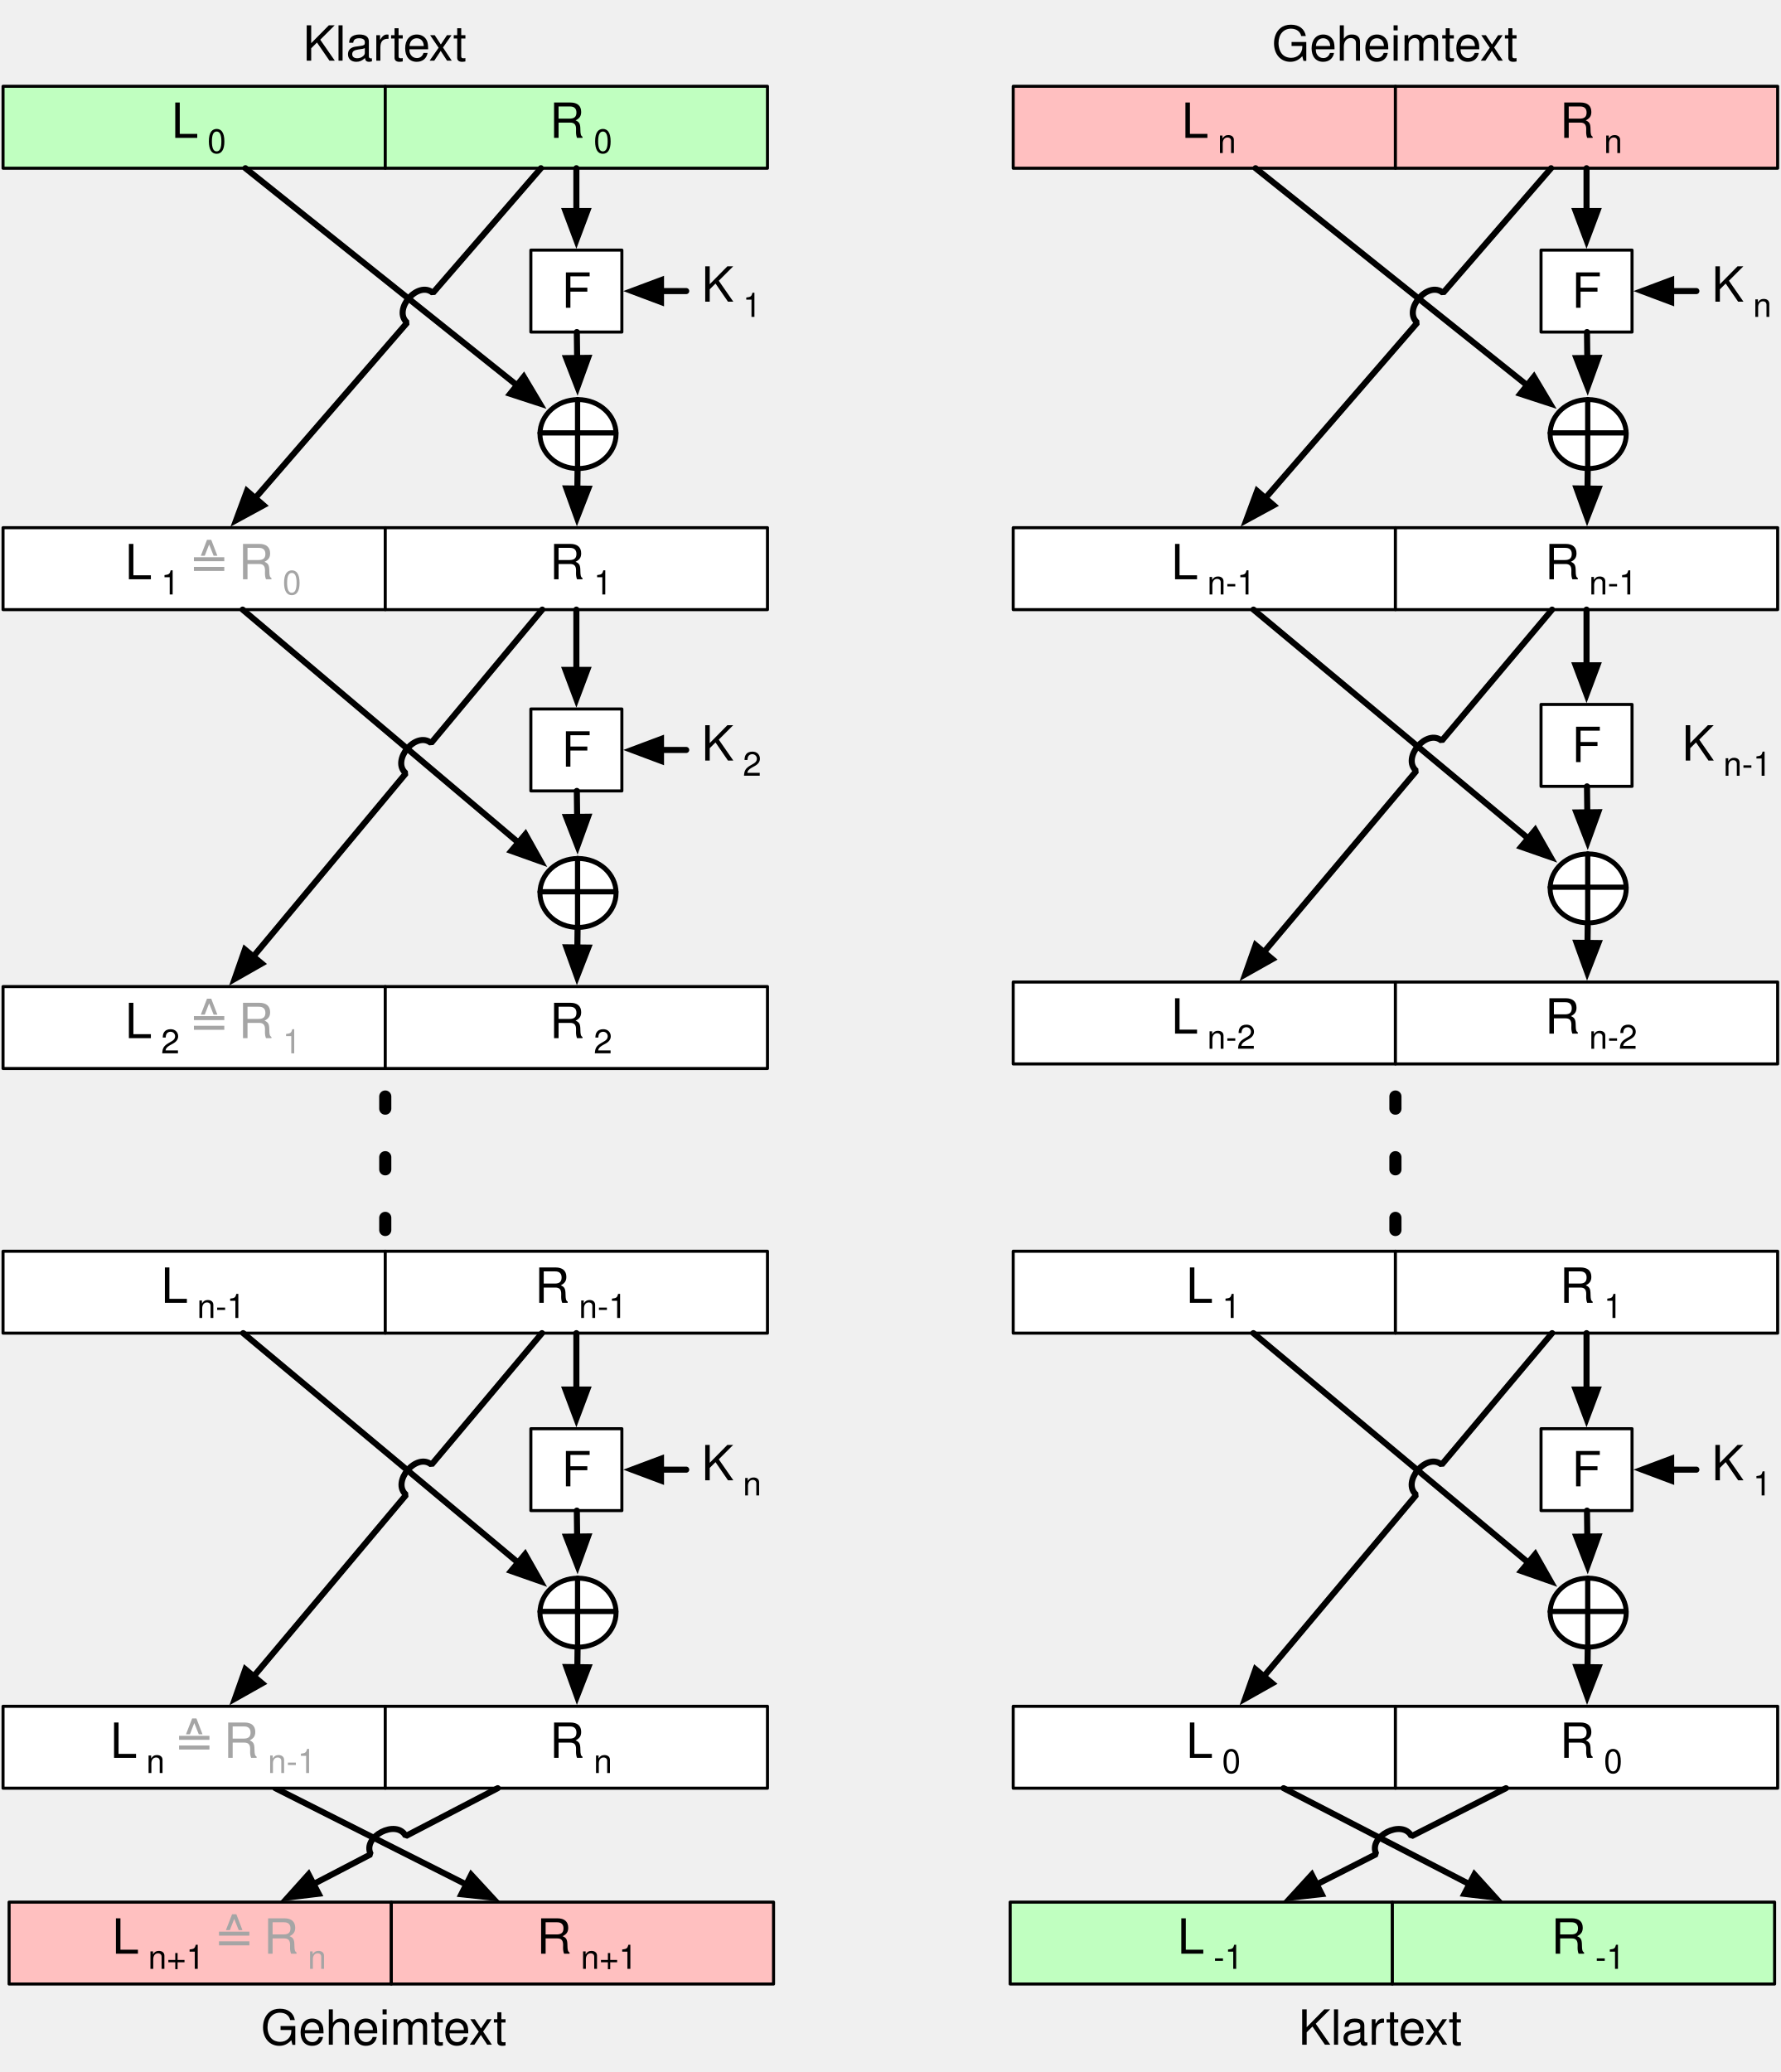
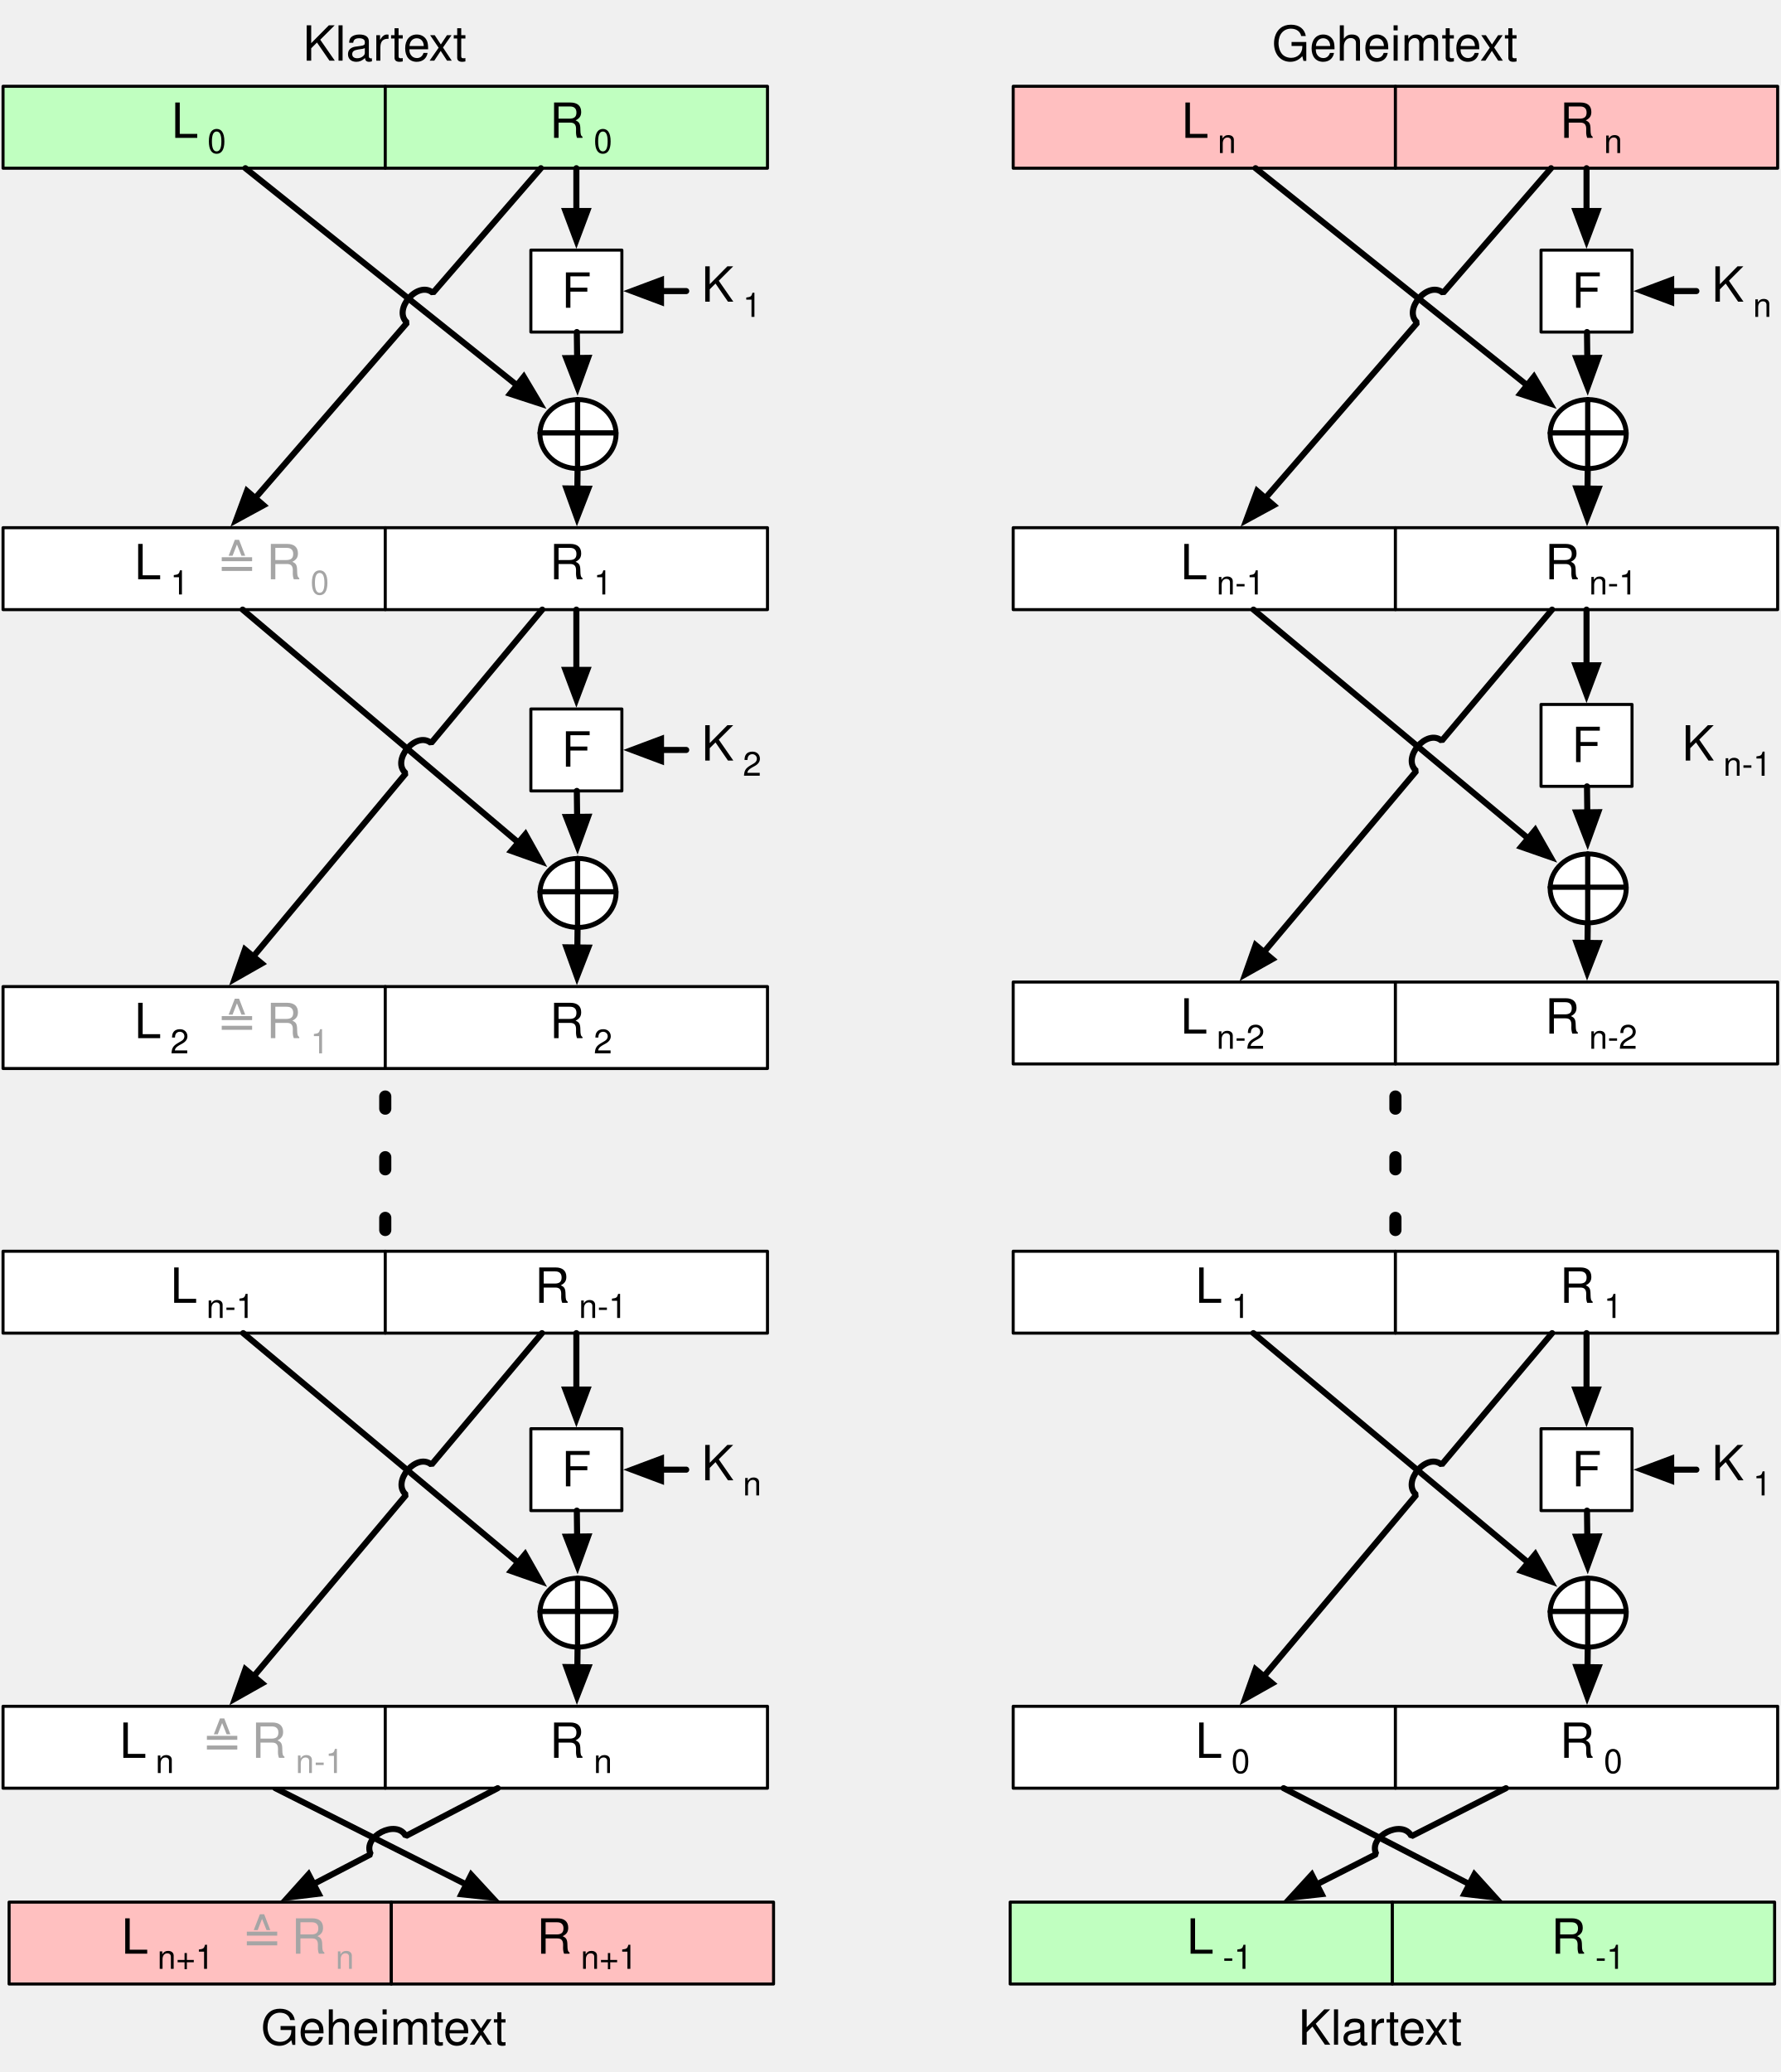
<svg xmlns="http://www.w3.org/2000/svg" version="1.1" viewBox="2 0 587 683" width="587" height="683">
  <defs>
    <marker orient="auto" overflow="visible" markerUnits="strokeWidth" id="FilledArrow_Marker" stroke-linejoin="miter" stroke-miterlimit="10" viewBox="-1 -3 7 6" markerWidth="7" markerHeight="6" color="black">
      <g>
        <path d="M 4.8 0 L 0 -1.8 L 0 1.8 Z" fill="currentColor" stroke="currentColor" stroke-width="1" />
      </g>
    </marker>
    <font-face font-family="Helvetica" font-size="16" units-per-em="1000" underline-position="-75.684" underline-thickness="49.316" slope="0" x-height="522.949" cap-height="717.285" ascent="770.019" descent="-229.98" font-weight="400">
      <font-face-src>
        <font-face-name name="Helvetica" />
      </font-face-src>
    </font-face>
    <font-face font-family="Helvetica" font-size="11" units-per-em="1000" underline-position="-75.684" underline-thickness="49.316" slope="0" x-height="522.949" cap-height="717.285" ascent="770.019" descent="-229.98" font-weight="400">
      <font-face-src>
        <font-face-name name="Helvetica" />
      </font-face-src>
    </font-face>
    <font-face font-family="Apple Symbols" font-size="16" panose-1="2 0 0 0 0 0 0 0 0 0" units-per-em="1000" underline-position="-73.242" underline-thickness="48.828" slope="0" x-height="392.578" cap-height="546.387" ascent="666.504" descent="-250" font-weight="400">
      <font-face-src>
        <font-face-name name="AppleSymbols" />
      </font-face-src>
    </font-face>
  </defs>
-   <g id="design" stroke-dasharray="none" stroke="none" stroke-opacity="1" fill="none" fill-opacity="1">
+   <g id="design" fill-opacity="1" stroke-dasharray="none" stroke="none" stroke-opacity="1" fill="none">
    <g id="design_Layer_1">
      <g id="Line_388">
        <line x1="92.769" y1="589.448" x2="155.713" y2="621.191" marker-end="url(#FilledArrow_Marker)" stroke="black" stroke-linecap="round" stroke-linejoin="bevel" stroke-width="2" />
      </g>
      <g id="Graphic_254">
        <rect x="3" y="28.448" width="126" height="27" fill="#c0ffc0" />
        <rect x="3" y="28.448" width="126" height="27" stroke="black" stroke-linecap="round" stroke-linejoin="round" stroke-width="1" />
        <text transform="translate(8 30.448)" fill="black">
-           <tspan font-family="Helvetica" font-size="16" font-weight="400" fill="black" x="50.492" y="15">L</tspan>
-           <tspan font-family="Helvetica" font-size="11" font-weight="400" fill="black" y="20">0</tspan>
+           <tspan font-family="Helvetica" font-size="16" font-weight="400" fill="black" x="50.492" y="15" xml:space="preserve">L</tspan>
+           <tspan font-family="Helvetica" font-size="11" font-weight="400" fill="black" y="20" xml:space="preserve">0</tspan>
        </text>
      </g>
      <g id="Graphic_257">
        <rect x="129" y="28.448" width="126" height="27" fill="#c0ffc0" />
        <rect x="129" y="28.448" width="126" height="27" stroke="black" stroke-linecap="round" stroke-linejoin="round" stroke-width="1" />
        <text transform="translate(134 30.448)" fill="black">
-           <tspan font-family="Helvetica" font-size="16" font-weight="400" fill="black" x="49.164" y="15">R</tspan>
-           <tspan font-family="Helvetica" font-size="11" font-weight="400" fill="black" y="20">0</tspan>
+           <tspan font-family="Helvetica" font-size="16" font-weight="400" fill="black" x="49.164" y="15" xml:space="preserve">R</tspan>
+           <tspan font-family="Helvetica" font-size="11" font-weight="400" fill="black" y="20" xml:space="preserve">0</tspan>
        </text>
      </g>
      <g id="Graphic_259">
        <rect x="3" y="173.948" width="126" height="27" fill="white" />
        <rect x="3" y="173.948" width="126" height="27" stroke="black" stroke-linecap="round" stroke-linejoin="round" stroke-width="1" />
        <text transform="translate(8 175.948)" fill="black">
-           <tspan font-family="Helvetica" font-size="11" font-weight="400" fill="black" x="32.208" y="20"> </tspan>
-           <tspan font-family="Helvetica" font-size="16" font-weight="400" fill="black" y="15">L</tspan>
-           <tspan font-family="Helvetica" font-size="11" font-weight="400" fill="black" y="20">1  </tspan>
-           <tspan font-family="Apple Symbols" font-size="16" font-weight="400" fill="#a5a5a5" y="15">≙</tspan>
-           <tspan font-family="Helvetica" font-size="16" font-weight="400" fill="#a5a5a5" y="15">R</tspan>
-           <tspan font-family="Helvetica" font-size="11" font-weight="400" fill="#a5a5a5" y="20">0</tspan>
+           <tspan font-family="Helvetica" font-size="11" font-weight="400" fill="black" x="32.208" y="20" xml:space="preserve"> </tspan>
+           <tspan font-family="Helvetica" font-size="16" font-weight="400" fill="black" y="15" xml:space="preserve">L</tspan>
+           <tspan font-family="Helvetica" font-size="11" font-weight="400" fill="black" y="20" xml:space="preserve">1  </tspan>
+           <tspan font-family="Apple Symbols" font-size="16" font-weight="400" fill="#a5a5a5" y="15" xml:space="preserve">≙</tspan>
+           <tspan font-family="Helvetica" font-size="16" font-weight="400" fill="#a5a5a5" y="15" xml:space="preserve">R</tspan>
+           <tspan font-family="Helvetica" font-size="11" font-weight="400" fill="#a5a5a5" y="20" xml:space="preserve">0</tspan>
        </text>
      </g>
      <g id="Graphic_258">
        <rect x="129" y="173.948" width="126" height="27" fill="white" />
        <rect x="129" y="173.948" width="126" height="27" stroke="black" stroke-linecap="round" stroke-linejoin="round" stroke-width="1" />
        <text transform="translate(134 175.948)" fill="black">
-           <tspan font-family="Helvetica" font-size="16" font-weight="400" fill="black" x="49.164" y="15">R</tspan>
-           <tspan font-family="Helvetica" font-size="11" font-weight="400" fill="black" y="20">1</tspan>
+           <tspan font-family="Helvetica" font-size="16" font-weight="400" fill="black" x="49.164" y="15" xml:space="preserve">R</tspan>
+           <tspan font-family="Helvetica" font-size="11" font-weight="400" fill="black" y="20" xml:space="preserve">1</tspan>
        </text>
      </g>
      <g id="Group_268">
        <g id="Graphic_271">
          <path d="M 205.084 143.082 C 205.084 149.359 199.469 154.448 192.542 154.448 C 185.615 154.448 180 149.359 180 143.082 C 180 136.805 185.615 131.717 192.542 131.717 C 199.469 131.717 205.084 136.805 205.084 143.082 Z" fill="white" />
          <path d="M 205.084 143.082 C 205.084 149.359 199.469 154.448 192.542 154.448 C 185.615 154.448 180 149.359 180 143.082 C 180 136.805 185.615 131.717 192.542 131.717 C 199.469 131.717 205.084 136.805 205.084 143.082 Z" stroke="black" stroke-linecap="butt" stroke-linejoin="round" stroke-width="1.631" />
        </g>
        <g id="Graphic_270">
          <line x1="180.028" y1="142.686" x2="205.014" y2="142.686" fill="#0a0" />
          <line x1="180.028" y1="142.686" x2="205.014" y2="142.686" stroke="black" stroke-linecap="round" stroke-linejoin="round" stroke-width="1.724" />
        </g>
        <g id="Graphic_269">
          <line x1="192.394" y1="131.711" x2="192.394" y2="154.354" fill="#0a0" />
          <line x1="192.394" y1="131.711" x2="192.394" y2="154.354" stroke="black" stroke-linecap="round" stroke-linejoin="round" stroke-width="1.724" />
        </g>
      </g>
      <g id="Graphic_284">
        <rect x="177" y="82.448" width="30" height="27" fill="white" />
        <rect x="177" y="82.448" width="30" height="27" stroke="black" stroke-linecap="round" stroke-linejoin="round" stroke-width="1" />
        <text transform="translate(182 86.448)" fill="black">
-           <tspan font-family="Helvetica" font-size="16" font-weight="400" fill="black" x="5.113" y="15">F</tspan>
+           <tspan font-family="Helvetica" font-size="16" font-weight="400" fill="black" x="5.113" y="15" xml:space="preserve">F</tspan>
        </text>
      </g>
      <g id="Graphic_285">
        <text transform="translate(233.2105 84.448)" fill="black">
-           <tspan font-family="Helvetica" font-size="16" font-weight="400" fill="black" x="0" y="15">K</tspan>
-           <tspan font-family="Helvetica" font-size="11" font-weight="400" fill="black" y="20">1</tspan>
+           <tspan font-family="Helvetica" font-size="16" font-weight="400" fill="black" x="0" y="15" xml:space="preserve">K</tspan>
+           <tspan font-family="Helvetica" font-size="11" font-weight="400" fill="black" y="20" xml:space="preserve">1</tspan>
        </text>
      </g>
      <g id="Line_294">
        <line x1="82.892" y1="55.448" x2="172.418" y2="126.999" marker-end="url(#FilledArrow_Marker)" stroke="black" stroke-linecap="round" stroke-linejoin="bevel" stroke-width="2" />
      </g>
      <g id="Line_295">
        <line x1="192.393" y1="155.263" x2="192.322" y2="161.049" marker-end="url(#FilledArrow_Marker)" stroke="black" stroke-linecap="round" stroke-linejoin="bevel" stroke-width="2" />
      </g>
      <g id="Line_296">
        <line x1="192" y1="55.448" x2="192" y2="69.548" marker-end="url(#FilledArrow_Marker)" stroke="black" stroke-linecap="round" stroke-linejoin="bevel" stroke-width="2" />
      </g>
      <g id="Line_297">
        <line x1="192.155" y1="109.448" x2="192.254" y2="118.003" marker-end="url(#FilledArrow_Marker)" stroke="black" stroke-linecap="round" stroke-linejoin="bevel" stroke-width="2" />
      </g>
      <g id="Line_298">
        <path d="M 180.309 55.448 L 144.719 96.547 C 139.805 92.292 131.295 102.119 136.208 106.374 L 86.135 164.196" marker-end="url(#FilledArrow_Marker)" stroke="black" stroke-linecap="round" stroke-linejoin="bevel" stroke-width="2" />
      </g>
      <g id="Line_299">
        <line x1="228.21" y1="95.948" x2="219.9" y2="95.948" marker-end="url(#FilledArrow_Marker)" stroke="black" stroke-linecap="round" stroke-linejoin="bevel" stroke-width="2" />
      </g>
      <g id="Graphic_313">
        <rect x="3" y="325.211" width="126" height="27" fill="white" />
        <rect x="3" y="325.211" width="126" height="27" stroke="black" stroke-linecap="round" stroke-linejoin="round" stroke-width="1" />
        <text transform="translate(8 327.2113)" fill="black">
-           <tspan font-family="Helvetica" font-size="11" font-weight="400" fill="black" x="32.208" y="20"> </tspan>
-           <tspan font-family="Helvetica" font-size="16" font-weight="400" fill="black" y="15">L</tspan>
-           <tspan font-family="Helvetica" font-size="11" font-weight="400" fill="black" y="20">2  </tspan>
-           <tspan font-family="Apple Symbols" font-size="16" font-weight="400" fill="#a5a5a5" y="15">≙</tspan>
-           <tspan font-family="Helvetica" font-size="16" font-weight="400" fill="#a5a5a5" y="15">R</tspan>
-           <tspan font-family="Helvetica" font-size="11" font-weight="400" fill="#a5a5a5" y="20">1</tspan>
+           <tspan font-family="Helvetica" font-size="11" font-weight="400" fill="black" x="32.208" y="20" xml:space="preserve"> </tspan>
+           <tspan font-family="Helvetica" font-size="16" font-weight="400" fill="black" y="15" xml:space="preserve">L</tspan>
+           <tspan font-family="Helvetica" font-size="11" font-weight="400" fill="black" y="20" xml:space="preserve">2  </tspan>
+           <tspan font-family="Apple Symbols" font-size="16" font-weight="400" fill="#a5a5a5" y="15" xml:space="preserve">≙</tspan>
+           <tspan font-family="Helvetica" font-size="16" font-weight="400" fill="#a5a5a5" y="15" xml:space="preserve">R</tspan>
+           <tspan font-family="Helvetica" font-size="11" font-weight="400" fill="#a5a5a5" y="20" xml:space="preserve">1</tspan>
        </text>
      </g>
      <g id="Graphic_312">
        <rect x="129" y="325.211" width="126" height="27" fill="white" />
        <rect x="129" y="325.211" width="126" height="27" stroke="black" stroke-linecap="round" stroke-linejoin="round" stroke-width="1" />
        <text transform="translate(134 327.2113)" fill="black">
-           <tspan font-family="Helvetica" font-size="16" font-weight="400" fill="black" x="49.164" y="15">R</tspan>
-           <tspan font-family="Helvetica" font-size="11" font-weight="400" fill="black" y="20">2</tspan>
+           <tspan font-family="Helvetica" font-size="16" font-weight="400" fill="black" x="49.164" y="15" xml:space="preserve">R</tspan>
+           <tspan font-family="Helvetica" font-size="11" font-weight="400" fill="black" y="20" xml:space="preserve">2</tspan>
        </text>
      </g>
      <g id="Group_308">
        <g id="Graphic_311">
          <path d="M 205.084 294.346 C 205.084 300.623 199.469 305.711 192.542 305.711 C 185.615 305.711 180 300.623 180 294.346 C 180 288.068 185.615 282.98 192.542 282.98 C 199.469 282.98 205.084 288.068 205.084 294.346 Z" fill="white" />
          <path d="M 205.084 294.346 C 205.084 300.623 199.469 305.711 192.542 305.711 C 185.615 305.711 180 300.623 180 294.346 C 180 288.068 185.615 282.98 192.542 282.98 C 199.469 282.98 205.084 288.068 205.084 294.346 Z" stroke="black" stroke-linecap="butt" stroke-linejoin="round" stroke-width="1.631" />
        </g>
        <g id="Graphic_310">
          <line x1="180.028" y1="293.949" x2="205.014" y2="293.949" fill="#0a0" />
          <line x1="180.028" y1="293.949" x2="205.014" y2="293.949" stroke="black" stroke-linecap="round" stroke-linejoin="round" stroke-width="1.724" />
        </g>
        <g id="Graphic_309">
          <line x1="192.394" y1="282.974" x2="192.394" y2="305.617" fill="#0a0" />
          <line x1="192.394" y1="282.974" x2="192.394" y2="305.617" stroke="black" stroke-linecap="round" stroke-linejoin="round" stroke-width="1.724" />
        </g>
      </g>
      <g id="Graphic_307">
        <rect x="177" y="233.711" width="30" height="27" fill="white" />
        <rect x="177" y="233.711" width="30" height="27" stroke="black" stroke-linecap="round" stroke-linejoin="round" stroke-width="1" />
        <text transform="translate(182 237.7113)" fill="black">
-           <tspan font-family="Helvetica" font-size="16" font-weight="400" fill="black" x="5.113" y="15">F</tspan>
+           <tspan font-family="Helvetica" font-size="16" font-weight="400" fill="black" x="5.113" y="15" xml:space="preserve">F</tspan>
        </text>
      </g>
      <g id="Graphic_306">
        <text transform="translate(233.2105 235.7113)" fill="black">
-           <tspan font-family="Helvetica" font-size="16" font-weight="400" fill="black" x="0" y="15">K</tspan>
-           <tspan font-family="Helvetica" font-size="11" font-weight="400" fill="black" y="20">2</tspan>
+           <tspan font-family="Helvetica" font-size="16" font-weight="400" fill="black" x="0" y="15" xml:space="preserve">K</tspan>
+           <tspan font-family="Helvetica" font-size="11" font-weight="400" fill="black" y="20" xml:space="preserve">2</tspan>
        </text>
      </g>
      <g id="Line_305">
        <line x1="81.981" y1="200.948" x2="172.888" y2="277.742" marker-end="url(#FilledArrow_Marker)" stroke="black" stroke-linecap="round" stroke-linejoin="bevel" stroke-width="2" />
      </g>
      <g id="Line_304">
        <line x1="192.393" y1="306.526" x2="192.322" y2="312.312" marker-end="url(#FilledArrow_Marker)" stroke="black" stroke-linecap="round" stroke-linejoin="bevel" stroke-width="2" />
      </g>
      <g id="Line_303">
        <line x1="192" y1="200.948" x2="192" y2="220.811" marker-end="url(#FilledArrow_Marker)" stroke="black" stroke-linecap="round" stroke-linejoin="bevel" stroke-width="2" />
      </g>
      <g id="Line_302">
        <line x1="192.155" y1="260.711" x2="192.254" y2="269.266" marker-end="url(#FilledArrow_Marker)" stroke="black" stroke-linecap="round" stroke-linejoin="bevel" stroke-width="2" />
      </g>
      <g id="Line_301">
        <path d="M 180.755 200.948 L 144.118 244.93 C 139.124 240.77 130.803 250.759 135.798 254.919 L 85.502 315.3" marker-end="url(#FilledArrow_Marker)" stroke="black" stroke-linecap="round" stroke-linejoin="bevel" stroke-width="2" />
      </g>
      <g id="Line_300">
        <line x1="228.21" y1="247.211" x2="219.9" y2="247.211" marker-end="url(#FilledArrow_Marker)" stroke="black" stroke-linecap="round" stroke-linejoin="bevel" stroke-width="2" />
      </g>
      <g id="Graphic_331">
        <rect x="3" y="412.448" width="126" height="27" fill="white" />
        <rect x="3" y="412.448" width="126" height="27" stroke="black" stroke-linecap="round" stroke-linejoin="round" stroke-width="1" />
        <text transform="translate(8 414.448)" fill="black">
-           <tspan font-family="Helvetica" font-size="11" font-weight="400" fill="black" x="44.073" y="20"> </tspan>
-           <tspan font-family="Helvetica" font-size="16" font-weight="400" fill="black" y="15">L</tspan>
-           <tspan font-family="Helvetica" font-size="11" font-weight="400" fill="black" y="20">n-1</tspan>
+           <tspan font-family="Helvetica" font-size="11" font-weight="400" fill="black" x="44.073" y="20" xml:space="preserve"> </tspan>
+           <tspan font-family="Helvetica" font-size="16" font-weight="400" fill="black" y="15" xml:space="preserve">L</tspan>
+           <tspan font-family="Helvetica" font-size="11" font-weight="400" fill="black" y="20" xml:space="preserve">n-1</tspan>
        </text>
      </g>
      <g id="Graphic_330">
        <rect x="129" y="412.448" width="126" height="27" fill="white" />
        <rect x="129" y="412.448" width="126" height="27" stroke="black" stroke-linecap="round" stroke-linejoin="round" stroke-width="1" />
        <text transform="translate(134 414.448)" fill="black">
-           <tspan font-family="Helvetica" font-size="16" font-weight="400" fill="black" x="44.273" y="15">R</tspan>
-           <tspan font-family="Helvetica" font-size="11" font-weight="400" fill="black" y="20">n-1</tspan>
+           <tspan font-family="Helvetica" font-size="16" font-weight="400" fill="black" x="44.273" y="15" xml:space="preserve">R</tspan>
+           <tspan font-family="Helvetica" font-size="11" font-weight="400" fill="black" y="20" xml:space="preserve">n-1</tspan>
        </text>
      </g>
      <g id="Graphic_327">
        <rect x="3" y="562.448" width="126" height="27" fill="white" />
        <rect x="3" y="562.448" width="126" height="27" stroke="black" stroke-linecap="round" stroke-linejoin="round" stroke-width="1" />
        <text transform="translate(8 564.448)" fill="black">
-           <tspan font-family="Helvetica" font-size="11" font-weight="400" fill="black" x="27.318" y="20"> </tspan>
-           <tspan font-family="Helvetica" font-size="16" font-weight="400" fill="black" y="15">L</tspan>
-           <tspan font-family="Helvetica" font-size="11" font-weight="400" fill="black" y="20">n  </tspan>
-           <tspan font-family="Apple Symbols" font-size="16" font-weight="400" fill="#a5a5a5" y="15">≙</tspan>
-           <tspan font-family="Helvetica" font-size="16" font-weight="400" fill="#a5a5a5" y="15">R</tspan>
-           <tspan font-family="Helvetica" font-size="11" font-weight="400" fill="#a5a5a5" y="20">n-1</tspan>
+           <tspan font-family="Helvetica" font-size="11" font-weight="400" fill="black" x="27.318" y="20" xml:space="preserve"> </tspan>
+           <tspan font-family="Helvetica" font-size="16" font-weight="400" fill="black" y="15" xml:space="preserve">L</tspan>
+           <tspan font-family="Helvetica" font-size="11" font-weight="400" fill="black" y="20" xml:space="preserve">n  </tspan>
+           <tspan font-family="Apple Symbols" font-size="16" font-weight="400" fill="#a5a5a5" y="15" xml:space="preserve">≙</tspan>
+           <tspan font-family="Helvetica" font-size="16" font-weight="400" fill="#a5a5a5" y="15" xml:space="preserve">R</tspan>
+           <tspan font-family="Helvetica" font-size="11" font-weight="400" fill="#a5a5a5" y="20" xml:space="preserve">n-1</tspan>
        </text>
      </g>
      <g id="Graphic_326">
        <rect x="129" y="562.448" width="126" height="27" fill="white" />
        <rect x="129" y="562.448" width="126" height="27" stroke="black" stroke-linecap="round" stroke-linejoin="round" stroke-width="1" />
        <text transform="translate(134 564.448)" fill="black">
-           <tspan font-family="Helvetica" font-size="16" font-weight="400" fill="black" x="49.164" y="15">R</tspan>
-           <tspan font-family="Helvetica" font-size="11" font-weight="400" fill="black" y="20">n</tspan>
+           <tspan font-family="Helvetica" font-size="16" font-weight="400" fill="black" x="49.164" y="15" xml:space="preserve">R</tspan>
+           <tspan font-family="Helvetica" font-size="11" font-weight="400" fill="black" y="20" xml:space="preserve">n</tspan>
        </text>
      </g>
      <g id="Group_322">
        <g id="Graphic_325">
          <path d="M 205.084 531.582 C 205.084 537.859 199.469 542.948 192.542 542.948 C 185.615 542.948 180 537.859 180 531.582 C 180 525.305 185.615 520.217 192.542 520.217 C 199.469 520.217 205.084 525.305 205.084 531.582 Z" fill="white" />
          <path d="M 205.084 531.582 C 205.084 537.859 199.469 542.948 192.542 542.948 C 185.615 542.948 180 537.859 180 531.582 C 180 525.305 185.615 520.217 192.542 520.217 C 199.469 520.217 205.084 525.305 205.084 531.582 Z" stroke="black" stroke-linecap="butt" stroke-linejoin="round" stroke-width="1.631" />
        </g>
        <g id="Graphic_324">
          <line x1="180.028" y1="531.186" x2="205.014" y2="531.186" fill="#0a0" />
          <line x1="180.028" y1="531.186" x2="205.014" y2="531.186" stroke="black" stroke-linecap="round" stroke-linejoin="round" stroke-width="1.724" />
        </g>
        <g id="Graphic_323">
          <line x1="192.394" y1="520.211" x2="192.394" y2="542.854" fill="#0a0" />
          <line x1="192.394" y1="520.211" x2="192.394" y2="542.854" stroke="black" stroke-linecap="round" stroke-linejoin="round" stroke-width="1.724" />
        </g>
      </g>
      <g id="Graphic_321">
        <rect x="177" y="470.948" width="30" height="27" fill="white" />
        <rect x="177" y="470.948" width="30" height="27" stroke="black" stroke-linecap="round" stroke-linejoin="round" stroke-width="1" />
        <text transform="translate(182 474.948)" fill="black">
-           <tspan font-family="Helvetica" font-size="16" font-weight="400" fill="black" x="5.113" y="15">F</tspan>
+           <tspan font-family="Helvetica" font-size="16" font-weight="400" fill="black" x="5.113" y="15" xml:space="preserve">F</tspan>
        </text>
      </g>
      <g id="Graphic_320">
        <text transform="translate(233.2105 472.948)" fill="black">
-           <tspan font-family="Helvetica" font-size="16" font-weight="400" fill="black" x="0" y="15">K</tspan>
-           <tspan font-family="Helvetica" font-size="11" font-weight="400" fill="black" y="20">n</tspan>
+           <tspan font-family="Helvetica" font-size="16" font-weight="400" fill="black" x="0" y="15" xml:space="preserve">K</tspan>
+           <tspan font-family="Helvetica" font-size="11" font-weight="400" fill="black" y="20" xml:space="preserve">n</tspan>
        </text>
      </g>
      <g id="Line_319">
        <line x1="82.172" y1="439.448" x2="172.785" y2="515.09" marker-end="url(#FilledArrow_Marker)" stroke="black" stroke-linecap="round" stroke-linejoin="bevel" stroke-width="2" />
      </g>
      <g id="Line_318">
        <line x1="192.393" y1="543.763" x2="192.322" y2="549.549" marker-end="url(#FilledArrow_Marker)" stroke="black" stroke-linecap="round" stroke-linejoin="bevel" stroke-width="2" />
      </g>
      <g id="Line_317">
        <line x1="192" y1="439.448" x2="192" y2="458.048" marker-end="url(#FilledArrow_Marker)" stroke="black" stroke-linecap="round" stroke-linejoin="bevel" stroke-width="2" />
      </g>
      <g id="Line_316">
        <line x1="192.155" y1="497.948" x2="192.254" y2="506.503" marker-end="url(#FilledArrow_Marker)" stroke="black" stroke-linecap="round" stroke-linejoin="bevel" stroke-width="2" />
      </g>
      <g id="Line_315">
        <path d="M 180.66 439.448 L 144.246 482.799 C 139.268 478.618 130.907 488.572 135.884 492.753 L 85.637 552.57" marker-end="url(#FilledArrow_Marker)" stroke="black" stroke-linecap="round" stroke-linejoin="bevel" stroke-width="2" />
      </g>
      <g id="Line_314">
        <line x1="228.21" y1="484.448" x2="219.9" y2="484.448" marker-end="url(#FilledArrow_Marker)" stroke="black" stroke-linecap="round" stroke-linejoin="bevel" stroke-width="2" />
      </g>
      <g id="Graphic_332">
        <text transform="translate(101.8389 5)" fill="black">
-           <tspan font-family="Helvetica" font-size="16" font-weight="400" fill="black" x="0" y="15">Klartext</tspan>
+           <tspan font-family="Helvetica" font-size="16" font-weight="400" fill="black" x="0" y="15" xml:space="preserve">Klartext</tspan>
        </text>
      </g>
      <g id="Graphic_333">
        <text transform="translate(88 659)" fill="black">
-           <tspan font-family="Helvetica" font-size="16" font-weight="400" fill="black" x="0" y="15">Geheimtext</tspan>
+           <tspan font-family="Helvetica" font-size="16" font-weight="400" fill="black" x="0" y="15" xml:space="preserve">Geheimtext</tspan>
        </text>
      </g>
      <g id="Line_335">
        <line x1="129" y1="361.448" x2="129" y2="406.448" stroke="black" stroke-linecap="round" stroke-linejoin="round" stroke-dasharray="4.0,16.0" stroke-width="4" />
      </g>
      <g id="Graphic_336">
        <text transform="translate(421.2778 5)" fill="black">
-           <tspan font-family="Helvetica" font-size="16" font-weight="400" fill="black" x="0" y="15">Geheimtext</tspan>
+           <tspan font-family="Helvetica" font-size="16" font-weight="400" fill="black" x="0" y="15" xml:space="preserve">Geheimtext</tspan>
        </text>
      </g>
      <g id="Graphic_337">
        <text transform="translate(430 659)" fill="black">
-           <tspan font-family="Helvetica" font-size="16" font-weight="400" fill="black" x="0" y="15">Klartext</tspan>
+           <tspan font-family="Helvetica" font-size="16" font-weight="400" fill="black" x="0" y="15" xml:space="preserve">Klartext</tspan>
        </text>
      </g>
      <g id="Graphic_384">
        <rect x="336" y="28.448" width="126" height="27" fill="#ffbfc0" />
        <rect x="336" y="28.448" width="126" height="27" stroke="black" stroke-linecap="round" stroke-linejoin="round" stroke-width="1" />
        <text transform="translate(341 30.448)" fill="black">
-           <tspan font-family="Helvetica" font-size="16" font-weight="400" fill="black" x="50.492" y="15">L</tspan>
-           <tspan font-family="Helvetica" font-size="11" font-weight="400" fill="black" y="20">n</tspan>
+           <tspan font-family="Helvetica" font-size="16" font-weight="400" fill="black" x="50.492" y="15" xml:space="preserve">L</tspan>
+           <tspan font-family="Helvetica" font-size="11" font-weight="400" fill="black" y="20" xml:space="preserve">n</tspan>
        </text>
      </g>
      <g id="Graphic_383">
        <rect x="462" y="28.448" width="126" height="27" fill="#ffbfc0" />
        <rect x="462" y="28.448" width="126" height="27" stroke="black" stroke-linecap="round" stroke-linejoin="round" stroke-width="1" />
        <text transform="translate(467 30.448)" fill="black">
-           <tspan font-family="Helvetica" font-size="16" font-weight="400" fill="black" x="49.164" y="15">R</tspan>
-           <tspan font-family="Helvetica" font-size="11" font-weight="400" fill="black" y="20">n</tspan>
+           <tspan font-family="Helvetica" font-size="16" font-weight="400" fill="black" x="49.164" y="15" xml:space="preserve">R</tspan>
+           <tspan font-family="Helvetica" font-size="11" font-weight="400" fill="black" y="20" xml:space="preserve">n</tspan>
        </text>
      </g>
      <g id="Graphic_382">
        <rect x="336" y="173.948" width="126" height="27" fill="white" />
        <rect x="336" y="173.948" width="126" height="27" stroke="black" stroke-linecap="round" stroke-linejoin="round" stroke-width="1" />
        <text transform="translate(341 175.948)" fill="black">
-           <tspan font-family="Helvetica" font-size="11" font-weight="400" fill="black" x="44.073" y="20"> </tspan>
-           <tspan font-family="Helvetica" font-size="16" font-weight="400" fill="black" y="15">L</tspan>
-           <tspan font-family="Helvetica" font-size="11" font-weight="400" fill="black" y="20">n-1</tspan>
+           <tspan font-family="Helvetica" font-size="11" font-weight="400" fill="black" x="44.073" y="20" xml:space="preserve"> </tspan>
+           <tspan font-family="Helvetica" font-size="16" font-weight="400" fill="black" y="15" xml:space="preserve">L</tspan>
+           <tspan font-family="Helvetica" font-size="11" font-weight="400" fill="black" y="20" xml:space="preserve">n-1</tspan>
        </text>
      </g>
      <g id="Graphic_381">
        <rect x="462" y="173.948" width="126" height="27" fill="white" />
        <rect x="462" y="173.948" width="126" height="27" stroke="black" stroke-linecap="round" stroke-linejoin="round" stroke-width="1" />
        <text transform="translate(467 175.948)" fill="black">
-           <tspan font-family="Helvetica" font-size="16" font-weight="400" fill="black" x="44.273" y="15">R</tspan>
-           <tspan font-family="Helvetica" font-size="11" font-weight="400" fill="black" y="20">n-1</tspan>
+           <tspan font-family="Helvetica" font-size="16" font-weight="400" fill="black" x="44.273" y="15" xml:space="preserve">R</tspan>
+           <tspan font-family="Helvetica" font-size="11" font-weight="400" fill="black" y="20" xml:space="preserve">n-1</tspan>
        </text>
      </g>
      <g id="Group_377">
        <g id="Graphic_380">
          <path d="M 538.084 143.082 C 538.084 149.359 532.469 154.448 525.542 154.448 C 518.615 154.448 513 149.359 513 143.082 C 513 136.805 518.615 131.717 525.542 131.717 C 532.469 131.717 538.084 136.805 538.084 143.082 Z" fill="white" />
          <path d="M 538.084 143.082 C 538.084 149.359 532.469 154.448 525.542 154.448 C 518.615 154.448 513 149.359 513 143.082 C 513 136.805 518.615 131.717 525.542 131.717 C 532.469 131.717 538.084 136.805 538.084 143.082 Z" stroke="black" stroke-linecap="butt" stroke-linejoin="round" stroke-width="1.631" />
        </g>
        <g id="Graphic_379">
          <line x1="513.028" y1="142.686" x2="538.014" y2="142.686" fill="#0a0" />
          <line x1="513.028" y1="142.686" x2="538.014" y2="142.686" stroke="black" stroke-linecap="round" stroke-linejoin="round" stroke-width="1.724" />
        </g>
        <g id="Graphic_378">
          <line x1="525.394" y1="131.711" x2="525.394" y2="154.354" fill="#0a0" />
          <line x1="525.394" y1="131.711" x2="525.394" y2="154.354" stroke="black" stroke-linecap="round" stroke-linejoin="round" stroke-width="1.724" />
        </g>
      </g>
      <g id="Graphic_376">
        <rect x="510" y="82.448" width="30" height="27" fill="white" />
        <rect x="510" y="82.448" width="30" height="27" stroke="black" stroke-linecap="round" stroke-linejoin="round" stroke-width="1" />
        <text transform="translate(515 86.448)" fill="black">
-           <tspan font-family="Helvetica" font-size="16" font-weight="400" fill="black" x="5.113" y="15">F</tspan>
+           <tspan font-family="Helvetica" font-size="16" font-weight="400" fill="black" x="5.113" y="15" xml:space="preserve">F</tspan>
        </text>
      </g>
      <g id="Graphic_375">
        <text transform="translate(566.2105 84.448)" fill="black">
-           <tspan font-family="Helvetica" font-size="16" font-weight="400" fill="black" x="0" y="15">K</tspan>
-           <tspan font-family="Helvetica" font-size="11" font-weight="400" fill="black" y="20">n</tspan>
+           <tspan font-family="Helvetica" font-size="16" font-weight="400" fill="black" x="0" y="15" xml:space="preserve">K</tspan>
+           <tspan font-family="Helvetica" font-size="11" font-weight="400" fill="black" y="20" xml:space="preserve">n</tspan>
        </text>
      </g>
      <g id="Line_374">
        <line x1="415.892" y1="55.448" x2="505.418" y2="126.999" marker-end="url(#FilledArrow_Marker)" stroke="black" stroke-linecap="round" stroke-linejoin="bevel" stroke-width="2" />
      </g>
      <g id="Line_373">
        <line x1="525.393" y1="155.263" x2="525.322" y2="161.049" marker-end="url(#FilledArrow_Marker)" stroke="black" stroke-linecap="round" stroke-linejoin="bevel" stroke-width="2" />
      </g>
      <g id="Line_372">
        <line x1="525" y1="55.448" x2="525" y2="69.548" marker-end="url(#FilledArrow_Marker)" stroke="black" stroke-linecap="round" stroke-linejoin="bevel" stroke-width="2" />
      </g>
      <g id="Line_371">
        <line x1="525.155" y1="109.448" x2="525.254" y2="118.003" marker-end="url(#FilledArrow_Marker)" stroke="black" stroke-linecap="round" stroke-linejoin="bevel" stroke-width="2" />
      </g>
      <g id="Line_370">
        <path d="M 513.309 55.448 L 477.719 96.547 C 472.805 92.292 464.295 102.119 469.208 106.374 L 419.135 164.196" marker-end="url(#FilledArrow_Marker)" stroke="black" stroke-linecap="round" stroke-linejoin="bevel" stroke-width="2" />
      </g>
      <g id="Line_369">
        <line x1="561.21" y1="95.948" x2="552.9" y2="95.948" marker-end="url(#FilledArrow_Marker)" stroke="black" stroke-linecap="round" stroke-linejoin="bevel" stroke-width="2" />
      </g>
      <g id="Graphic_368">
        <rect x="336" y="323.711" width="126" height="27" fill="white" />
        <rect x="336" y="323.711" width="126" height="27" stroke="black" stroke-linecap="round" stroke-linejoin="round" stroke-width="1" />
        <text transform="translate(341 325.7113)" fill="black">
-           <tspan font-family="Helvetica" font-size="11" font-weight="400" fill="black" x="44.073" y="20"> </tspan>
-           <tspan font-family="Helvetica" font-size="16" font-weight="400" fill="black" y="15">L</tspan>
-           <tspan font-family="Helvetica" font-size="11" font-weight="400" fill="black" y="20">n-2</tspan>
+           <tspan font-family="Helvetica" font-size="11" font-weight="400" fill="black" x="44.073" y="20" xml:space="preserve"> </tspan>
+           <tspan font-family="Helvetica" font-size="16" font-weight="400" fill="black" y="15" xml:space="preserve">L</tspan>
+           <tspan font-family="Helvetica" font-size="11" font-weight="400" fill="black" y="20" xml:space="preserve">n-2</tspan>
        </text>
      </g>
      <g id="Graphic_367">
        <rect x="462" y="323.711" width="126" height="27" fill="white" />
        <rect x="462" y="323.711" width="126" height="27" stroke="black" stroke-linecap="round" stroke-linejoin="round" stroke-width="1" />
        <text transform="translate(467 325.7113)" fill="black">
-           <tspan font-family="Helvetica" font-size="16" font-weight="400" fill="black" x="44.273" y="15">R</tspan>
-           <tspan font-family="Helvetica" font-size="11" font-weight="400" fill="black" y="20">n-2</tspan>
+           <tspan font-family="Helvetica" font-size="16" font-weight="400" fill="black" x="44.273" y="15" xml:space="preserve">R</tspan>
+           <tspan font-family="Helvetica" font-size="11" font-weight="400" fill="black" y="20" xml:space="preserve">n-2</tspan>
        </text>
      </g>
      <g id="Group_363">
        <g id="Graphic_366">
          <path d="M 538.084 292.846 C 538.084 299.123 532.469 304.211 525.542 304.211 C 518.615 304.211 513 299.123 513 292.846 C 513 286.568 518.615 281.48 525.542 281.48 C 532.469 281.48 538.084 286.568 538.084 292.846 Z" fill="white" />
          <path d="M 538.084 292.846 C 538.084 299.123 532.469 304.211 525.542 304.211 C 518.615 304.211 513 299.123 513 292.846 C 513 286.568 518.615 281.48 525.542 281.48 C 532.469 281.48 538.084 286.568 538.084 292.846 Z" stroke="black" stroke-linecap="butt" stroke-linejoin="round" stroke-width="1.631" />
        </g>
        <g id="Graphic_365">
          <line x1="513.028" y1="292.449" x2="538.014" y2="292.449" fill="#0a0" />
          <line x1="513.028" y1="292.449" x2="538.014" y2="292.449" stroke="black" stroke-linecap="round" stroke-linejoin="round" stroke-width="1.724" />
        </g>
        <g id="Graphic_364">
          <line x1="525.394" y1="281.474" x2="525.394" y2="304.117" fill="#0a0" />
          <line x1="525.394" y1="281.474" x2="525.394" y2="304.117" stroke="black" stroke-linecap="round" stroke-linejoin="round" stroke-width="1.724" />
        </g>
      </g>
      <g id="Graphic_362">
        <rect x="510" y="232.211" width="30" height="27" fill="white" />
        <rect x="510" y="232.211" width="30" height="27" stroke="black" stroke-linecap="round" stroke-linejoin="round" stroke-width="1" />
        <text transform="translate(515 236.2113)" fill="black">
-           <tspan font-family="Helvetica" font-size="16" font-weight="400" fill="black" x="5.113" y="15">F</tspan>
+           <tspan font-family="Helvetica" font-size="16" font-weight="400" fill="black" x="5.113" y="15" xml:space="preserve">F</tspan>
        </text>
      </g>
      <g id="Graphic_361">
        <text transform="translate(556.4297 235.7113)" fill="black">
-           <tspan font-family="Helvetica" font-size="16" font-weight="400" fill="black" x="0" y="15">K</tspan>
-           <tspan font-family="Helvetica" font-size="11" font-weight="400" fill="black" y="20">n-1</tspan>
+           <tspan font-family="Helvetica" font-size="16" font-weight="400" fill="black" x="0" y="15" xml:space="preserve">K</tspan>
+           <tspan font-family="Helvetica" font-size="11" font-weight="400" fill="black" y="20" xml:space="preserve">n-1</tspan>
        </text>
      </g>
      <g id="Line_360">
        <line x1="415.208" y1="200.948" x2="505.766" y2="276.374" marker-end="url(#FilledArrow_Marker)" stroke="black" stroke-linecap="round" stroke-linejoin="bevel" stroke-width="2" />
      </g>
      <g id="Line_359">
        <line x1="525.393" y1="305.026" x2="525.322" y2="310.812" marker-end="url(#FilledArrow_Marker)" stroke="black" stroke-linecap="round" stroke-linejoin="bevel" stroke-width="2" />
      </g>
      <g id="Line_358">
        <line x1="525" y1="200.948" x2="525" y2="219.311" marker-end="url(#FilledArrow_Marker)" stroke="black" stroke-linecap="round" stroke-linejoin="bevel" stroke-width="2" />
      </g>
      <g id="Line_357">
        <line x1="525.155" y1="259.211" x2="525.254" y2="267.766" marker-end="url(#FilledArrow_Marker)" stroke="black" stroke-linecap="round" stroke-linejoin="bevel" stroke-width="2" />
      </g>
      <g id="Line_356">
        <path d="M 513.642 200.948 L 477.27 244.18 C 472.296 239.995 463.927 249.943 468.9 254.128 L 418.663 313.84" marker-end="url(#FilledArrow_Marker)" stroke="black" stroke-linecap="round" stroke-linejoin="bevel" stroke-width="2" />
      </g>
      <g id="Line_355" />
      <g id="Graphic_354">
        <rect x="336" y="412.448" width="126" height="27" fill="white" />
        <rect x="336" y="412.448" width="126" height="27" stroke="black" stroke-linecap="round" stroke-linejoin="round" stroke-width="1" />
        <text transform="translate(341 414.448)" fill="black">
-           <tspan font-family="Helvetica" font-size="11" font-weight="400" fill="black" x="48.964" y="20"> </tspan>
-           <tspan font-family="Helvetica" font-size="16" font-weight="400" fill="black" y="15">L</tspan>
-           <tspan font-family="Helvetica" font-size="11" font-weight="400" fill="black" y="20">1</tspan>
+           <tspan font-family="Helvetica" font-size="11" font-weight="400" fill="black" x="48.964" y="20" xml:space="preserve"> </tspan>
+           <tspan font-family="Helvetica" font-size="16" font-weight="400" fill="black" y="15" xml:space="preserve">L</tspan>
+           <tspan font-family="Helvetica" font-size="11" font-weight="400" fill="black" y="20" xml:space="preserve">1</tspan>
        </text>
      </g>
      <g id="Graphic_353">
        <rect x="462" y="412.448" width="126" height="27" fill="white" />
        <rect x="462" y="412.448" width="126" height="27" stroke="black" stroke-linecap="round" stroke-linejoin="round" stroke-width="1" />
        <text transform="translate(467 414.448)" fill="black">
-           <tspan font-family="Helvetica" font-size="16" font-weight="400" fill="black" x="49.164" y="15">R</tspan>
-           <tspan font-family="Helvetica" font-size="11" font-weight="400" fill="black" y="20">1</tspan>
+           <tspan font-family="Helvetica" font-size="16" font-weight="400" fill="black" x="49.164" y="15" xml:space="preserve">R</tspan>
+           <tspan font-family="Helvetica" font-size="11" font-weight="400" fill="black" y="20" xml:space="preserve">1</tspan>
        </text>
      </g>
      <g id="Graphic_352">
        <rect x="336" y="562.448" width="126" height="27" fill="white" />
        <rect x="336" y="562.448" width="126" height="27" stroke="black" stroke-linecap="round" stroke-linejoin="round" stroke-width="1" />
        <text transform="translate(341 564.448)" fill="black">
-           <tspan font-family="Helvetica" font-size="11" font-weight="400" fill="black" x="48.964" y="20"> </tspan>
-           <tspan font-family="Helvetica" font-size="16" font-weight="400" fill="black" y="15">L</tspan>
-           <tspan font-family="Helvetica" font-size="11" font-weight="400" fill="black" y="20">0</tspan>
+           <tspan font-family="Helvetica" font-size="11" font-weight="400" fill="black" x="48.964" y="20" xml:space="preserve"> </tspan>
+           <tspan font-family="Helvetica" font-size="16" font-weight="400" fill="black" y="15" xml:space="preserve">L</tspan>
+           <tspan font-family="Helvetica" font-size="11" font-weight="400" fill="black" y="20" xml:space="preserve">0</tspan>
        </text>
      </g>
      <g id="Graphic_351">
        <rect x="462" y="562.448" width="126" height="27" fill="white" />
        <rect x="462" y="562.448" width="126" height="27" stroke="black" stroke-linecap="round" stroke-linejoin="round" stroke-width="1" />
        <text transform="translate(467 564.448)" fill="black">
-           <tspan font-family="Helvetica" font-size="16" font-weight="400" fill="black" x="49.164" y="15">R</tspan>
-           <tspan font-family="Helvetica" font-size="11" font-weight="400" fill="black" y="20">0</tspan>
+           <tspan font-family="Helvetica" font-size="16" font-weight="400" fill="black" x="49.164" y="15" xml:space="preserve">R</tspan>
+           <tspan font-family="Helvetica" font-size="11" font-weight="400" fill="black" y="20" xml:space="preserve">0</tspan>
        </text>
      </g>
      <g id="Group_347">
        <g id="Graphic_350">
          <path d="M 538.084 531.582 C 538.084 537.859 532.469 542.948 525.542 542.948 C 518.615 542.948 513 537.859 513 531.582 C 513 525.305 518.615 520.217 525.542 520.217 C 532.469 520.217 538.084 525.305 538.084 531.582 Z" fill="white" />
          <path d="M 538.084 531.582 C 538.084 537.859 532.469 542.948 525.542 542.948 C 518.615 542.948 513 537.859 513 531.582 C 513 525.305 518.615 520.217 525.542 520.217 C 532.469 520.217 538.084 525.305 538.084 531.582 Z" stroke="black" stroke-linecap="butt" stroke-linejoin="round" stroke-width="1.631" />
        </g>
        <g id="Graphic_349">
          <line x1="513.028" y1="531.186" x2="538.014" y2="531.186" fill="#0a0" />
          <line x1="513.028" y1="531.186" x2="538.014" y2="531.186" stroke="black" stroke-linecap="round" stroke-linejoin="round" stroke-width="1.724" />
        </g>
        <g id="Graphic_348">
          <line x1="525.394" y1="520.211" x2="525.394" y2="542.854" fill="#0a0" />
          <line x1="525.394" y1="520.211" x2="525.394" y2="542.854" stroke="black" stroke-linecap="round" stroke-linejoin="round" stroke-width="1.724" />
        </g>
      </g>
      <g id="Graphic_346">
        <rect x="510" y="470.948" width="30" height="27" fill="white" />
        <rect x="510" y="470.948" width="30" height="27" stroke="black" stroke-linecap="round" stroke-linejoin="round" stroke-width="1" />
        <text transform="translate(515 474.948)" fill="black">
-           <tspan font-family="Helvetica" font-size="16" font-weight="400" fill="black" x="5.113" y="15">F</tspan>
+           <tspan font-family="Helvetica" font-size="16" font-weight="400" fill="black" x="5.113" y="15" xml:space="preserve">F</tspan>
        </text>
      </g>
      <g id="Graphic_345">
        <text transform="translate(566.2105 472.948)" fill="black">
-           <tspan font-family="Helvetica" font-size="16" font-weight="400" fill="black" x="0" y="15">K</tspan>
-           <tspan font-family="Helvetica" font-size="11" font-weight="400" fill="black" y="20">1</tspan>
+           <tspan font-family="Helvetica" font-size="16" font-weight="400" fill="black" x="0" y="15" xml:space="preserve">K</tspan>
+           <tspan font-family="Helvetica" font-size="11" font-weight="400" fill="black" y="20" xml:space="preserve">1</tspan>
        </text>
      </g>
      <g id="Line_344">
        <line x1="415.172" y1="439.448" x2="505.785" y2="515.09" marker-end="url(#FilledArrow_Marker)" stroke="black" stroke-linecap="round" stroke-linejoin="bevel" stroke-width="2" />
      </g>
      <g id="Line_343">
        <line x1="525.393" y1="543.763" x2="525.322" y2="549.549" marker-end="url(#FilledArrow_Marker)" stroke="black" stroke-linecap="round" stroke-linejoin="bevel" stroke-width="2" />
      </g>
      <g id="Line_342">
        <line x1="525" y1="439.448" x2="525" y2="458.048" marker-end="url(#FilledArrow_Marker)" stroke="black" stroke-linecap="round" stroke-linejoin="bevel" stroke-width="2" />
      </g>
      <g id="Line_341">
        <line x1="525.155" y1="497.948" x2="525.254" y2="506.503" marker-end="url(#FilledArrow_Marker)" stroke="black" stroke-linecap="round" stroke-linejoin="bevel" stroke-width="2" />
      </g>
      <g id="Line_340">
        <path d="M 513.66 439.448 L 477.246 482.799 C 472.268 478.618 463.907 488.572 468.884 492.753 L 418.637 552.57" marker-end="url(#FilledArrow_Marker)" stroke="black" stroke-linecap="round" stroke-linejoin="bevel" stroke-width="2" />
      </g>
      <g id="Line_339">
        <line x1="561.21" y1="484.448" x2="552.9" y2="484.448" marker-end="url(#FilledArrow_Marker)" stroke="black" stroke-linecap="round" stroke-linejoin="bevel" stroke-width="2" />
      </g>
      <g id="Line_338">
        <line x1="462" y1="361.448" x2="462" y2="406.448" stroke="black" stroke-linecap="round" stroke-linejoin="round" stroke-dasharray="4.0,16.0" stroke-width="4" />
      </g>
      <g id="Graphic_386">
        <rect x="5" y="627" width="126" height="27" fill="#ffc0c0" />
        <rect x="5" y="627" width="126" height="27" stroke="black" stroke-linecap="round" stroke-linejoin="round" stroke-width="1" />
        <text transform="translate(10 629)" fill="black">
-           <tspan font-family="Helvetica" font-size="11" font-weight="400" fill="black" x="25.938" y="20"> </tspan>
-           <tspan font-family="Helvetica" font-size="16" font-weight="400" fill="black" y="15">L</tspan>
-           <tspan font-family="Helvetica" font-size="11" font-weight="400" fill="black" y="20">n+1  </tspan>
-           <tspan font-family="Apple Symbols" font-size="16" font-weight="400" fill="#a5a5a5" y="15">≙</tspan>
-           <tspan font-family="Helvetica" font-size="16" font-weight="400" fill="#a5a5a5" y="15">R</tspan>
-           <tspan font-family="Helvetica" font-size="11" font-weight="400" fill="#a5a5a5" y="20">n</tspan>
+           <tspan font-family="Helvetica" font-size="11" font-weight="400" fill="black" x="25.938" y="20" xml:space="preserve"> </tspan>
+           <tspan font-family="Helvetica" font-size="16" font-weight="400" fill="black" y="15" xml:space="preserve">L</tspan>
+           <tspan font-family="Helvetica" font-size="11" font-weight="400" fill="black" y="20" xml:space="preserve">n+1  </tspan>
+           <tspan font-family="Apple Symbols" font-size="16" font-weight="400" fill="#a5a5a5" y="15" xml:space="preserve">≙</tspan>
+           <tspan font-family="Helvetica" font-size="16" font-weight="400" fill="#a5a5a5" y="15" xml:space="preserve">R</tspan>
+           <tspan font-family="Helvetica" font-size="11" font-weight="400" fill="#a5a5a5" y="20" xml:space="preserve">n</tspan>
        </text>
      </g>
      <g id="Graphic_385">
        <rect x="131" y="627" width="126" height="27" fill="#ffc0c0" />
        <rect x="131" y="627" width="126" height="27" stroke="black" stroke-linecap="round" stroke-linejoin="round" stroke-width="1" />
        <text transform="translate(136 629)" fill="black">
-           <tspan font-family="Helvetica" font-size="16" font-weight="400" fill="black" x="42.893" y="15">R</tspan>
-           <tspan font-family="Helvetica" font-size="11" font-weight="400" fill="black" y="20">n+1</tspan>
+           <tspan font-family="Helvetica" font-size="16" font-weight="400" fill="black" x="42.893" y="15" xml:space="preserve">R</tspan>
+           <tspan font-family="Helvetica" font-size="11" font-weight="400" fill="black" y="20" xml:space="preserve">n+1</tspan>
        </text>
      </g>
      <g id="Line_387">
        <path d="M 166.067 589.448 L 135.766 605.223 C 132.764 599.457 121.233 605.46 124.234 611.225 L 105.375 621.043" marker-end="url(#FilledArrow_Marker)" stroke="black" stroke-linecap="round" stroke-linejoin="bevel" stroke-width="2" />
      </g>
      <g id="Graphic_390">
        <rect x="335" y="627" width="126" height="27" fill="#c0ffc0" />
        <rect x="335" y="627" width="126" height="27" stroke="black" stroke-linecap="round" stroke-linejoin="round" stroke-width="1" />
        <text transform="translate(340 629)" fill="black">
-           <tspan font-family="Helvetica" font-size="11" font-weight="400" fill="black" x="47.132" y="20"> </tspan>
-           <tspan font-family="Helvetica" font-size="16" font-weight="400" fill="black" y="15">L</tspan>
-           <tspan font-family="Helvetica" font-size="11" font-weight="400" fill="black" y="20">-1</tspan>
+           <tspan font-family="Helvetica" font-size="11" font-weight="400" fill="black" x="47.132" y="20" xml:space="preserve"> </tspan>
+           <tspan font-family="Helvetica" font-size="16" font-weight="400" fill="black" y="15" xml:space="preserve">L</tspan>
+           <tspan font-family="Helvetica" font-size="11" font-weight="400" fill="black" y="20" xml:space="preserve">-1</tspan>
        </text>
      </g>
      <g id="Graphic_389">
        <rect x="461" y="627" width="126" height="27" fill="#c0ffc0" />
        <rect x="461" y="627" width="126" height="27" stroke="black" stroke-linecap="round" stroke-linejoin="round" stroke-width="1" />
        <text transform="translate(466 629)" fill="black">
-           <tspan font-family="Helvetica" font-size="16" font-weight="400" fill="black" x="47.332" y="15">R</tspan>
-           <tspan font-family="Helvetica" font-size="11" font-weight="400" fill="black" y="20">-1</tspan>
+           <tspan font-family="Helvetica" font-size="16" font-weight="400" fill="black" x="47.332" y="15" xml:space="preserve">R</tspan>
+           <tspan font-family="Helvetica" font-size="11" font-weight="400" fill="black" y="20" xml:space="preserve">-1</tspan>
        </text>
      </g>
      <g id="Line_391">
        <line x1="425.142" y1="589.448" x2="486.396" y2="621.081" marker-end="url(#FilledArrow_Marker)" stroke="black" stroke-linecap="round" stroke-linejoin="bevel" stroke-width="2" />
      </g>
      <g id="Line_392">
        <path d="M 498.44 589.448 L 467.294 605.279 C 464.349 599.484 452.76 605.375 455.706 611.169 L 436.06 621.155" marker-end="url(#FilledArrow_Marker)" stroke="black" stroke-linecap="round" stroke-linejoin="bevel" stroke-width="2" />
      </g>
    </g>
  </g>
</svg>
